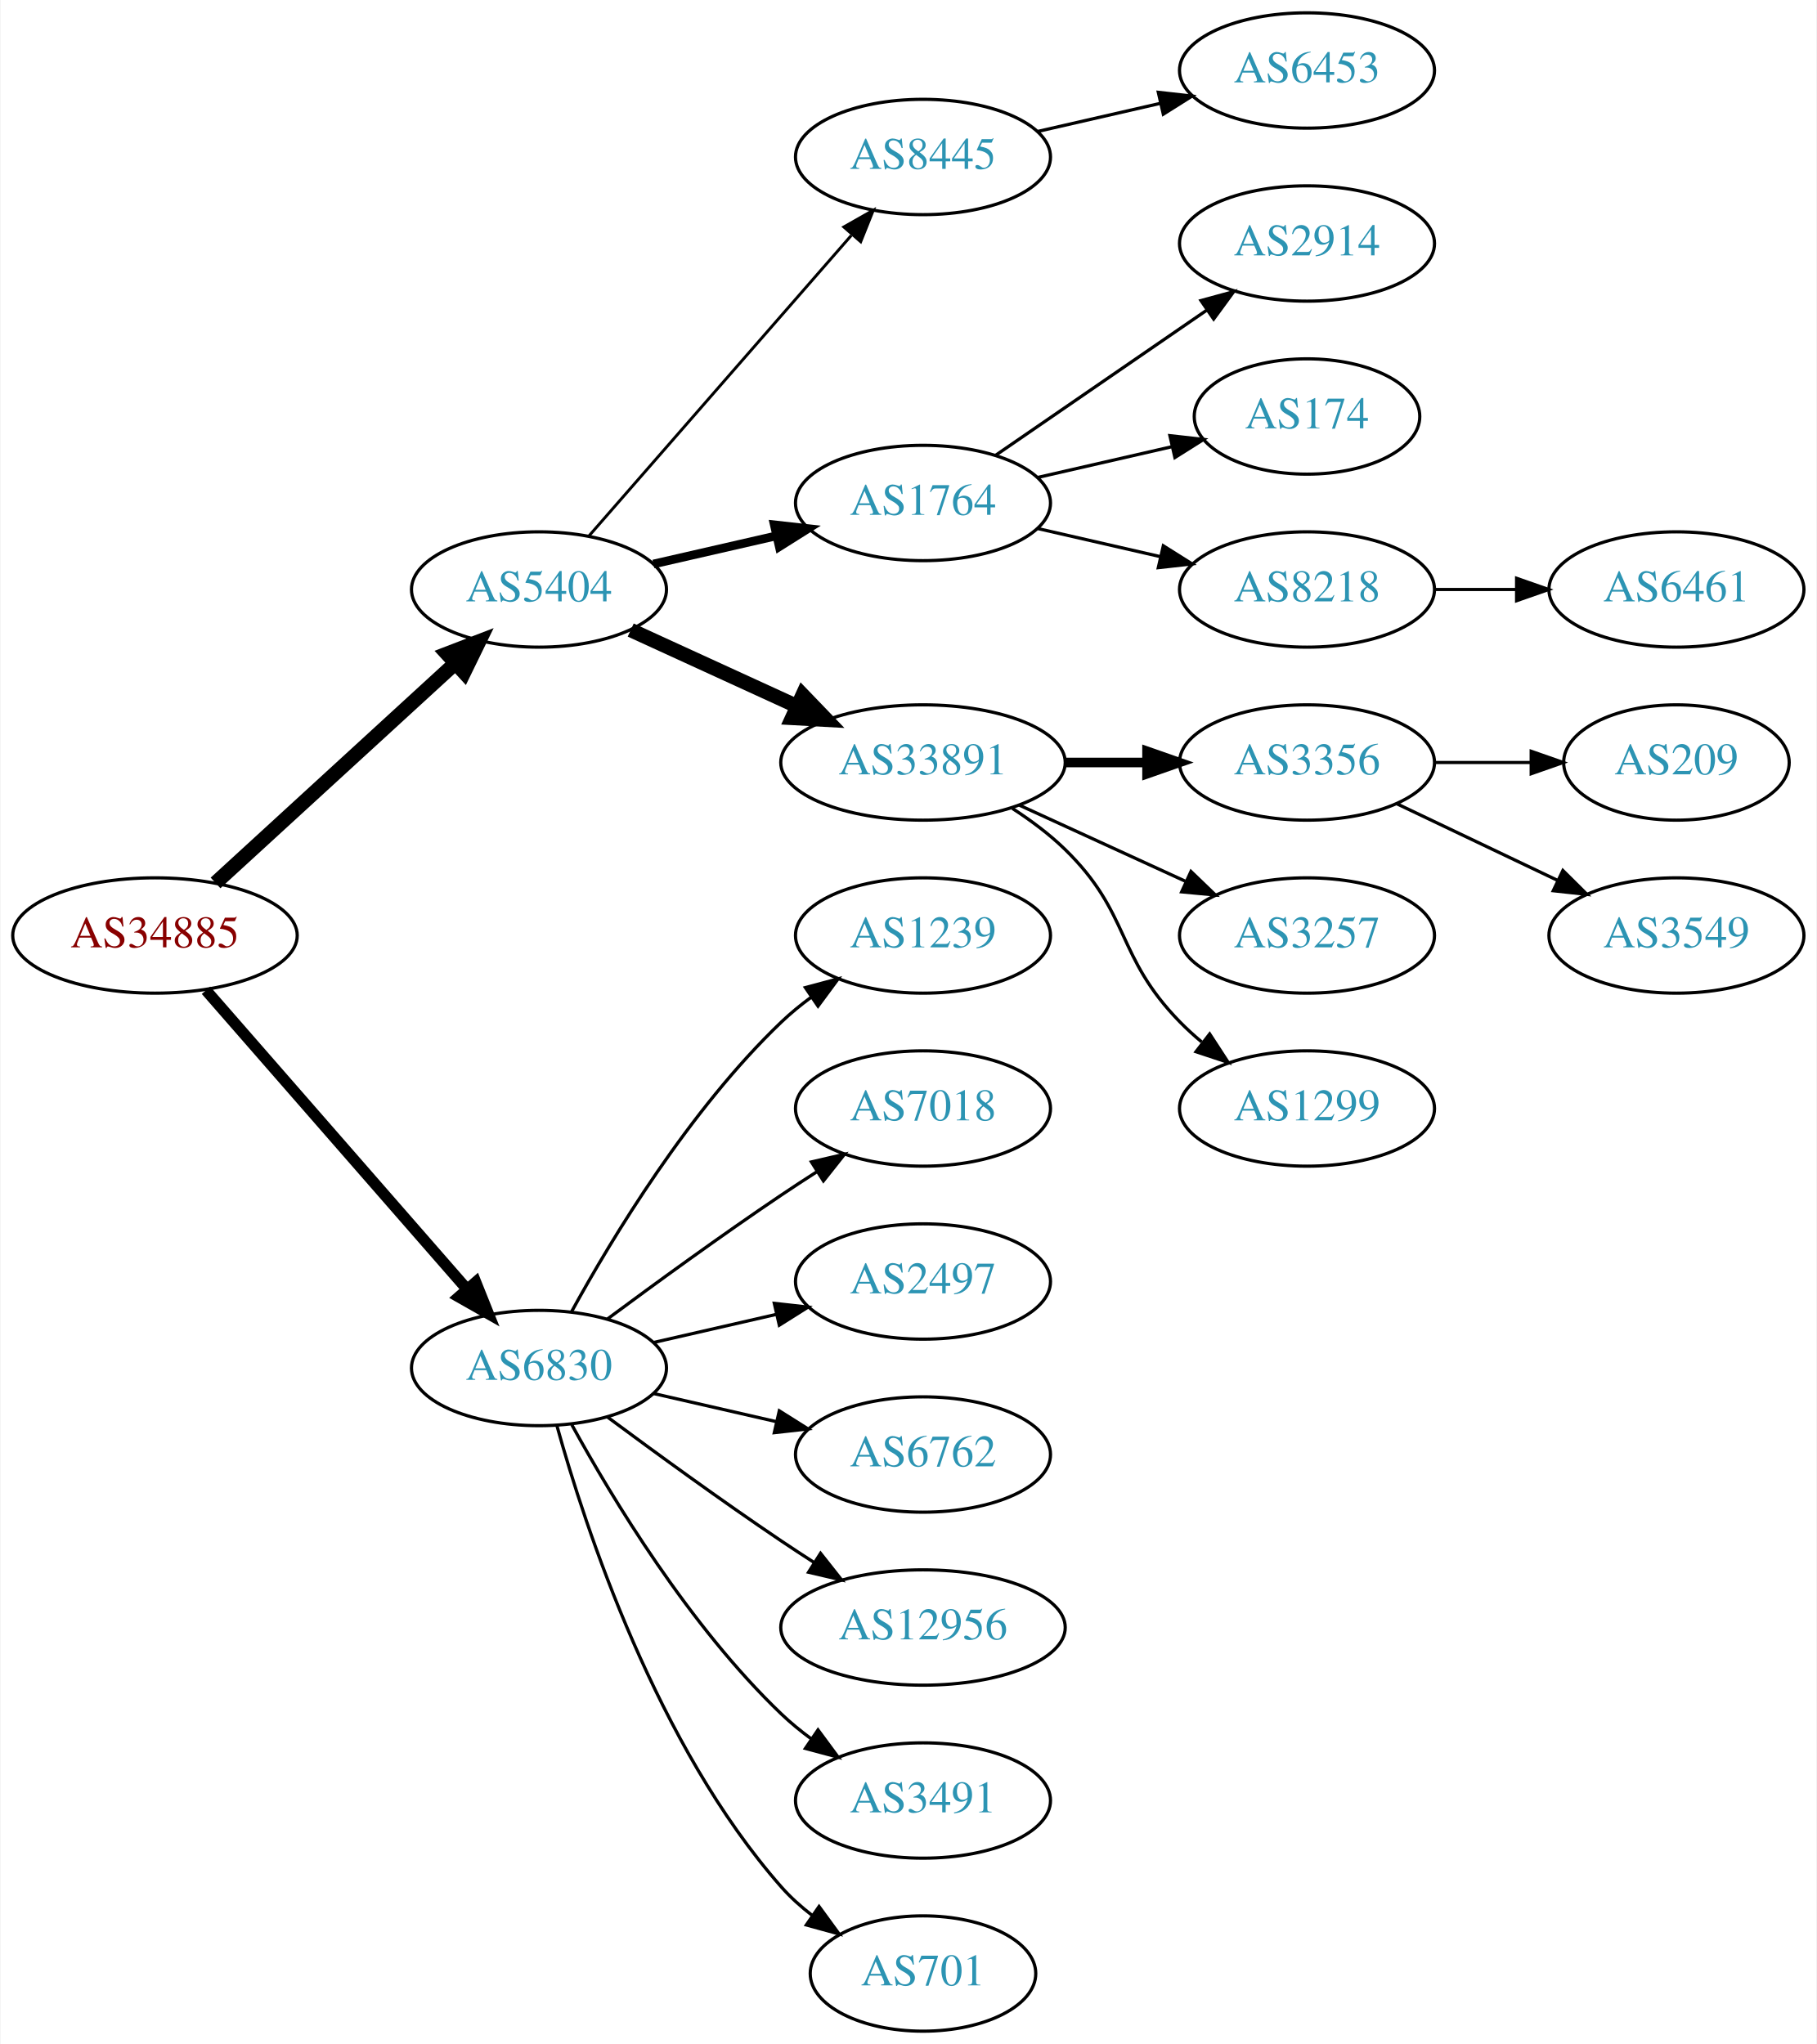
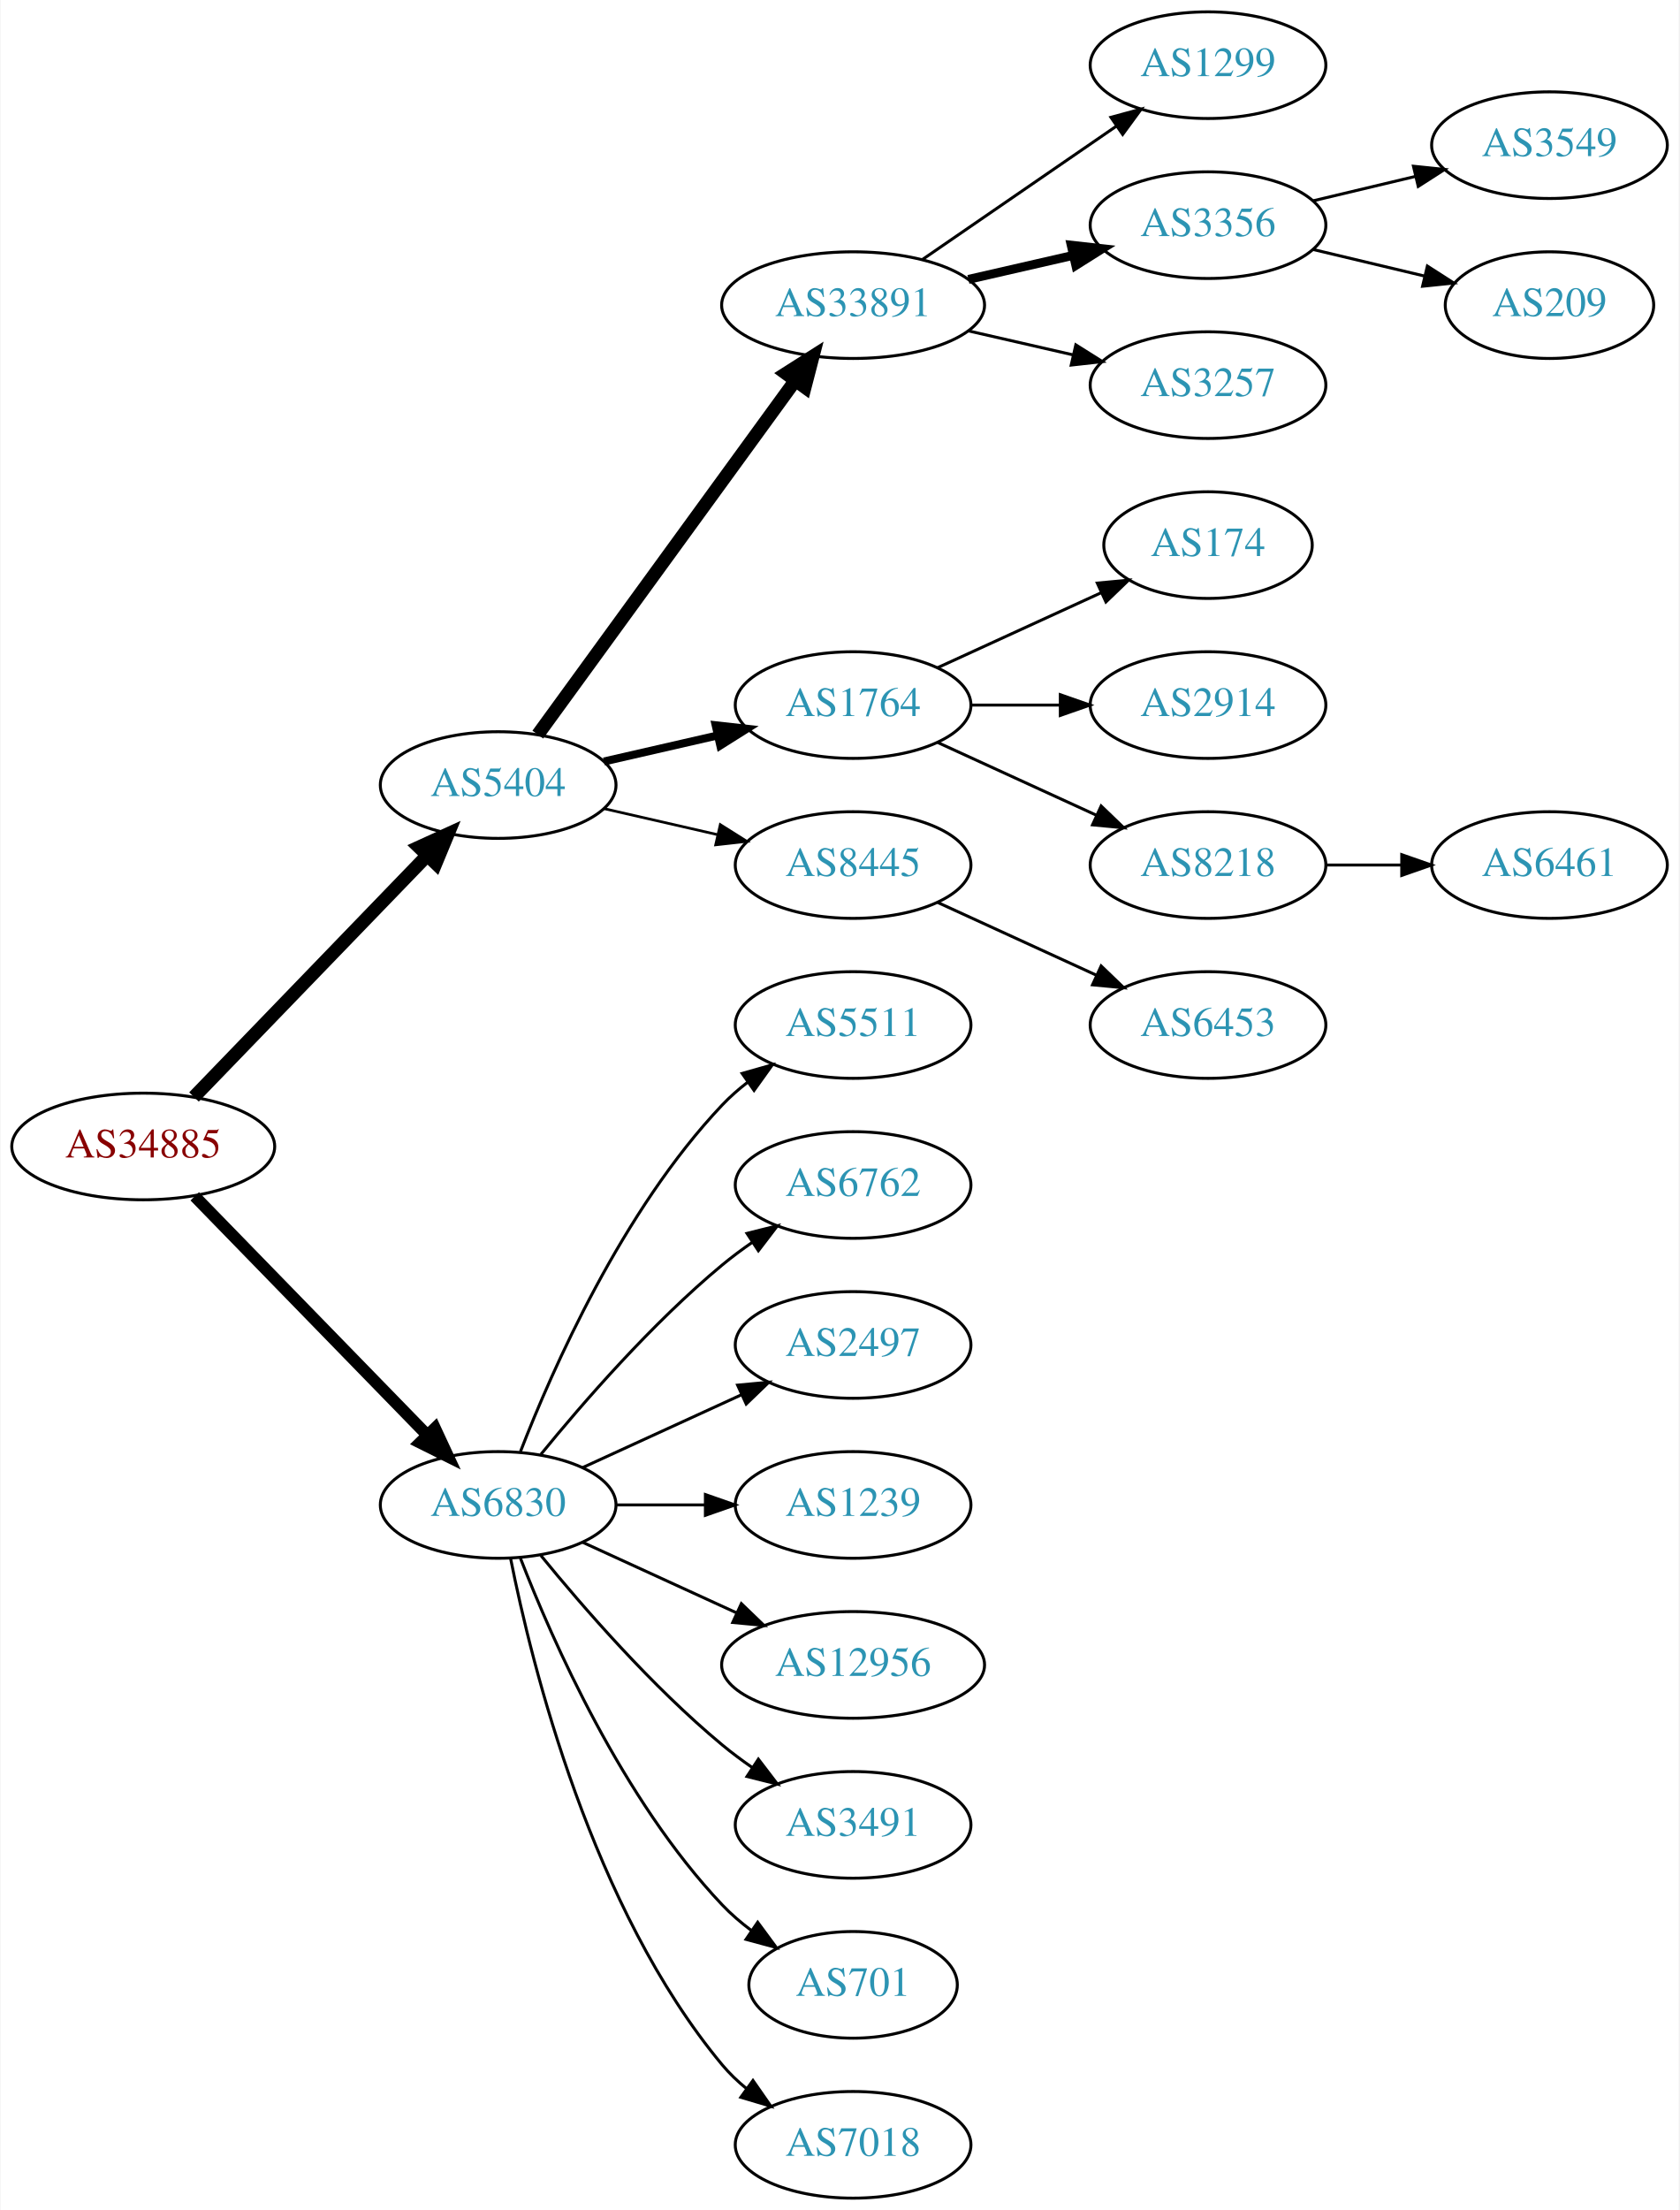
- <svg xmlns="http://www.w3.org/2000/svg" xmlns:xlink="http://www.w3.org/1999/xlink" width="567pt" height="638pt" viewBox="0.00 0.00 566.66 638.00">
-   <g id="graph0" class="graph" transform="scale(1 1) rotate(0) translate(4 634)">
-     <polygon fill="white" stroke="none" points="-4,4 -4,-634 562.663,-634 562.663,4 -4,4" />
+ <svg xmlns="http://www.w3.org/2000/svg" xmlns:xlink="http://www.w3.org/1999/xlink" width="567pt" height="746pt" viewBox="0.00 0.00 566.66 746.00">
+   <g id="graph0" class="graph" transform="scale(1 1) rotate(0) translate(4 742)">
+     <polygon fill="white" stroke="none" points="-4,4 -4,-742 562.663,-742 562.663,4 -4,4" />
    <g id="node1" class="node">
      <g id="a_node1">
        <a xlink:href="/asn/34885" xlink:title="AS34885 ~ Erzdioezese Salzburg [AT]">
-           <ellipse fill="#ffffff" stroke="black" cx="44.196" cy="-342" rx="44.393" ry="18" />
-           <text text-anchor="middle" x="44.196" y="-338.3" font-family="Times,serif" font-size="14.00" fill="#880000">AS34885</text>
+           <ellipse fill="#ffffff" stroke="black" cx="44.196" cy="-355" rx="44.393" ry="18" />
+           <text text-anchor="middle" x="44.196" y="-351.3" font-family="Times,serif" font-size="14.00" fill="#880000">AS34885</text>
        </a>
      </g>
    </g>
    <g id="node2" class="node">
      <g id="a_node2">
        <a xlink:href="/asn/5404" xlink:title="AS5404 ~ ASN conova communications GmbH [AT]">
-           <ellipse fill="#ffffff" stroke="black" cx="164.039" cy="-450" rx="39.794" ry="18" />
-           <text text-anchor="middle" x="164.039" y="-446.3" font-family="Times,serif" font-size="14.00" fill="#2c94b3">AS5404</text>
+           <ellipse fill="#ffffff" stroke="black" cx="164.039" cy="-477" rx="39.794" ry="18" />
+           <text text-anchor="middle" x="164.039" y="-473.3" font-family="Times,serif" font-size="14.00" fill="#2c94b3">AS5404</text>
        </a>
      </g>
    </g>
    <g id="edge1" class="edge">
-       <path fill="none" stroke="black" stroke-width="4.5" d="M63.094,-358.403C83.022,-376.667 115.38,-406.322 137.857,-426.921" />
-       <polygon fill="black" stroke="black" stroke-width="4.5" points="135.326,-429.943 145.359,-433.797 140.647,-424.137 135.326,-429.943" />
+       <path fill="none" stroke="black" stroke-width="4.5" d="M61.334,-371.708C81.697,-392.789 116.851,-429.183 140.026,-453.175" />
+       <polygon fill="black" stroke="black" stroke-width="4.5" points="137.316,-456.037 147.095,-460.494 142.98,-450.566 137.316,-456.037" />
    </g>
    <g id="node3" class="node">
      <g id="a_node3">
        <a xlink:href="/asn/6830" xlink:title="AS6830 ~ LibertyGlobal [AT]">
-           <ellipse fill="#ffffff" stroke="black" cx="164.039" cy="-207" rx="39.794" ry="18" />
-           <text text-anchor="middle" x="164.039" y="-203.3" font-family="Times,serif" font-size="14.00" fill="#2c94b3">AS6830</text>
+           <ellipse fill="#ffffff" stroke="black" cx="164.039" cy="-234" rx="39.794" ry="18" />
+           <text text-anchor="middle" x="164.039" y="-230.3" font-family="Times,serif" font-size="14.00" fill="#2c94b3">AS6830</text>
        </a>
      </g>
    </g>
    <g id="edge2" class="edge">
-       <path fill="none" stroke="black" stroke-width="3.5" d="M60.121,-324.902C80.663,-301.369 117.782,-258.845 141.379,-231.813" />
-       <polygon fill="black" stroke="black" stroke-width="3.5" points="144.296,-233.794 148.235,-223.959 139.022,-229.191 144.296,-233.794" />
+       <path fill="none" stroke="black" stroke-width="4" d="M61.582,-338.175C82.011,-317.198 117.049,-281.222 140.129,-257.523" />
+       <polygon fill="black" stroke="black" stroke-width="4" points="142.699,-259.901 147.169,-250.295 137.684,-255.017 142.699,-259.901" />
    </g>
    <g id="node4" class="node">
      <g id="a_node4">
-         <a xlink:href="/asn/8445" xlink:title="AS8445 ~ SALZBURG-AG-AS [AT]">
-           <ellipse fill="#ffffff" stroke="black" cx="283.881" cy="-585" rx="39.794" ry="18" />
-           <text text-anchor="middle" x="283.881" y="-581.3" font-family="Times,serif" font-size="14.00" fill="#2c94b3">AS8445</text>
+         <a xlink:href="/asn/33891" xlink:title="AS33891 ~ CORE-BACKBONE GMBH GLOBAL NETWORK [DE]">
+           <ellipse fill="#ffffff" stroke="black" cx="283.881" cy="-639" rx="44.393" ry="18" />
+           <text text-anchor="middle" x="283.881" y="-635.3" font-family="Times,serif" font-size="14.00" fill="#2c94b3">AS33891</text>
        </a>
      </g>
    </g>
    <g id="edge3" class="edge">
-       <path fill="none" stroke="black" stroke-width="0.9" d="M179.725,-466.825C200.302,-490.397 237.839,-533.4 261.512,-560.52" />
-       <polygon fill="black" stroke="black" stroke-width="0.9" points="259.167,-563.155 268.38,-568.387 264.44,-558.552 259.167,-563.155" />
+       <path fill="none" stroke="black" stroke-width="4.5" d="M177.427,-494.031C198.149,-522.517 239.952,-579.985 264.24,-613.374" />
+       <polygon fill="black" stroke="black" stroke-width="4.5" points="261.237,-615.939 270.304,-621.71 267.606,-611.307 261.237,-615.939" />
    </g>
    <g id="node5" class="node">
      <g id="a_node5">
        <a xlink:href="/asn/1764" xlink:title="AS1764 ~ NEXTLAYER-AS [AT]">
-           <ellipse fill="#ffffff" stroke="black" cx="283.881" cy="-477" rx="39.794" ry="18" />
-           <text text-anchor="middle" x="283.881" y="-473.3" font-family="Times,serif" font-size="14.00" fill="#2c94b3">AS1764</text>
+           <ellipse fill="#ffffff" stroke="black" cx="283.881" cy="-504" rx="39.794" ry="18" />
+           <text text-anchor="middle" x="283.881" y="-500.3" font-family="Times,serif" font-size="14.00" fill="#2c94b3">AS1764</text>
        </a>
      </g>
    </g>
    <g id="edge4" class="edge">
-       <path fill="none" stroke="black" stroke-width="2.7" d="M199.758,-457.955C211.758,-460.704 225.379,-463.825 238.071,-466.733" />
-       <polygon fill="black" stroke="black" stroke-width="2.7" points="237.474,-470.187 248.003,-469.009 239.037,-463.364 237.474,-470.187" />
+       <path fill="none" stroke="black" stroke-width="2.7" d="M199.758,-484.955C211.758,-487.704 225.379,-490.825 238.071,-493.733" />
+       <polygon fill="black" stroke="black" stroke-width="2.7" points="237.474,-497.187 248.003,-496.009 239.037,-490.364 237.474,-497.187" />
    </g>
    <g id="node6" class="node">
      <g id="a_node6">
-         <a xlink:href="/asn/33891" xlink:title="AS33891 ~ CORE-BACKBONE GMBH GLOBAL NETWORK [DE]">
-           <ellipse fill="#ffffff" stroke="black" cx="283.881" cy="-396" rx="44.393" ry="18" />
-           <text text-anchor="middle" x="283.881" y="-392.3" font-family="Times,serif" font-size="14.00" fill="#2c94b3">AS33891</text>
+         <a xlink:href="/asn/8445" xlink:title="AS8445 ~ SALZBURG-AG-AS [AT]">
+           <ellipse fill="#ffffff" stroke="black" cx="283.881" cy="-450" rx="39.794" ry="18" />
+           <text text-anchor="middle" x="283.881" y="-446.3" font-family="Times,serif" font-size="14.00" fill="#2c94b3">AS8445</text>
        </a>
      </g>
    </g>
    <g id="edge5" class="edge">
-       <path fill="none" stroke="black" stroke-width="4.5" d="M192.667,-437.339C208.165,-430.238 227.732,-421.272 244.678,-413.506" />
-       <polygon fill="black" stroke="black" stroke-width="4.5" points="246.33,-417.08 253.781,-409.335 243.05,-409.921 246.33,-417.08" />
+       <path fill="none" stroke="black" stroke-width="0.9" d="M199.758,-469.045C211.758,-466.296 225.379,-463.175 238.071,-460.267" />
+       <polygon fill="black" stroke="black" stroke-width="0.9" points="239.037,-463.636 248.003,-457.991 237.474,-456.813 239.037,-463.636" />
    </g>
    <g id="node17" class="node">
      <g id="a_node17">
-         <a xlink:href="/asn/1239" xlink:title="AS1239 ~ Sprint [US]">
-           <ellipse fill="#ffffff" stroke="black" cx="283.881" cy="-342" rx="39.794" ry="18" />
-           <text text-anchor="middle" x="283.881" y="-338.3" font-family="Times,serif" font-size="14.00" fill="#2c94b3">AS1239</text>
+         <a xlink:href="/asn/5511" xlink:title="AS5511 ~ Orange S.A. [FR]">
+           <ellipse fill="#ffffff" stroke="black" cx="283.881" cy="-396" rx="39.794" ry="18" />
+           <text text-anchor="middle" x="283.881" y="-392.3" font-family="Times,serif" font-size="14.00" fill="#2c94b3">AS5511</text>
        </a>
      </g>
    </g>
    <g id="edge16" class="edge">
-       <path fill="none" stroke="black" d="M174.28,-224.713C186.825,-247.561 211.002,-287.611 239.685,-315 242.553,-317.739 245.742,-320.347 249.051,-322.785" />
-       <polygon fill="black" stroke="black" points="247.175,-325.742 257.411,-328.477 251.114,-319.956 247.175,-325.742" />
+       <path fill="none" stroke="black" d="M171.562,-251.994C182.312,-279.728 205.969,-333.429 239.685,-369 242.271,-371.728 245.188,-374.294 248.257,-376.677" />
+       <polygon fill="black" stroke="black" points="246.411,-379.658 256.605,-382.543 250.435,-373.93 246.411,-379.658" />
    </g>
    <g id="node18" class="node">
      <g id="a_node18">
-         <a xlink:href="/asn/7018" xlink:title="AS7018 ~ ATT-INTERNET4 [US]">
-           <ellipse fill="#ffffff" stroke="black" cx="283.881" cy="-288" rx="39.794" ry="18" />
-           <text text-anchor="middle" x="283.881" y="-284.3" font-family="Times,serif" font-size="14.00" fill="#2c94b3">AS7018</text>
+         <a xlink:href="/asn/6762" xlink:title="AS6762 ~ TELECOM ITALIA SPARKLE S.p.A. [IT]">
+           <ellipse fill="#ffffff" stroke="black" cx="283.881" cy="-342" rx="39.794" ry="18" />
+           <text text-anchor="middle" x="283.881" y="-338.3" font-family="Times,serif" font-size="14.00" fill="#2c94b3">AS6762</text>
        </a>
      </g>
    </g>
    <g id="edge17" class="edge">
-       <path fill="none" stroke="black" d="M185.369,-222.277C200.231,-233.304 220.976,-248.407 239.685,-261 243.234,-263.389 246.984,-265.839 250.733,-268.242" />
-       <polygon fill="black" stroke="black" points="249.059,-271.325 259.381,-273.712 252.801,-265.409 249.059,-271.325" />
+       <path fill="none" stroke="black" d="M178.458,-251.065C192.572,-268.375 215.987,-295.345 239.685,-315 242.901,-317.668 246.402,-320.27 249.972,-322.741" />
+       <polygon fill="black" stroke="black" points="248.05,-325.666 258.329,-328.236 251.896,-319.817 248.05,-325.666" />
    </g>
    <g id="node19" class="node">
      <g id="a_node19">
        <a xlink:href="/asn/2497" xlink:title="AS2497 ~ Internet Initiative Japan Inc. [JP]">
-           <ellipse fill="#ffffff" stroke="black" cx="283.881" cy="-234" rx="39.794" ry="18" />
-           <text text-anchor="middle" x="283.881" y="-230.3" font-family="Times,serif" font-size="14.00" fill="#2c94b3">AS2497</text>
+           <ellipse fill="#ffffff" stroke="black" cx="283.881" cy="-288" rx="39.794" ry="18" />
+           <text text-anchor="middle" x="283.881" y="-284.3" font-family="Times,serif" font-size="14.00" fill="#2c94b3">AS2497</text>
        </a>
      </g>
    </g>
    <g id="edge18" class="edge">
-       <path fill="none" stroke="black" d="M199.758,-214.955C211.758,-217.704 225.379,-220.825 238.071,-223.733" />
-       <polygon fill="black" stroke="black" points="237.474,-227.187 248.003,-226.009 239.037,-220.364 237.474,-227.187" />
+       <path fill="none" stroke="black" d="M192.667,-246.661C208.624,-253.973 228.895,-263.261 246.178,-271.181" />
+       <polygon fill="black" stroke="black" points="244.876,-274.435 255.425,-275.419 247.793,-268.071 244.876,-274.435" />
    </g>
    <g id="node20" class="node">
      <g id="a_node20">
-         <a xlink:href="/asn/6762" xlink:title="AS6762 ~ TELECOM ITALIA SPARKLE S.p.A. [IT]">
-           <ellipse fill="#ffffff" stroke="black" cx="283.881" cy="-180" rx="39.794" ry="18" />
-           <text text-anchor="middle" x="283.881" y="-176.3" font-family="Times,serif" font-size="14.00" fill="#2c94b3">AS6762</text>
+         <a xlink:href="/asn/1239" xlink:title="AS1239 ~ Sprint [US]">
+           <ellipse fill="#ffffff" stroke="black" cx="283.881" cy="-234" rx="39.794" ry="18" />
+           <text text-anchor="middle" x="283.881" y="-230.3" font-family="Times,serif" font-size="14.00" fill="#2c94b3">AS1239</text>
        </a>
      </g>
    </g>
    <g id="edge19" class="edge">
-       <path fill="none" stroke="black" d="M199.758,-199.045C211.758,-196.296 225.379,-193.175 238.071,-190.267" />
-       <polygon fill="black" stroke="black" points="239.037,-193.636 248.003,-187.991 237.474,-186.813 239.037,-193.636" />
+       <path fill="none" stroke="black" d="M203.951,-234C213.505,-234 223.854,-234 233.817,-234" />
+       <polygon fill="black" stroke="black" points="234.009,-237.5 244.009,-234 234.009,-230.5 234.009,-237.5" />
    </g>
    <g id="node21" class="node">
      <g id="a_node21">
        <a xlink:href="/asn/12956" xlink:title="AS12956 ~ TELXIUS [ES]">
-           <ellipse fill="#ffffff" stroke="black" cx="283.881" cy="-126" rx="44.393" ry="18" />
-           <text text-anchor="middle" x="283.881" y="-122.3" font-family="Times,serif" font-size="14.00" fill="#2c94b3">AS12956</text>
+           <ellipse fill="#ffffff" stroke="black" cx="283.881" cy="-180" rx="44.393" ry="18" />
+           <text text-anchor="middle" x="283.881" y="-176.3" font-family="Times,serif" font-size="14.00" fill="#2c94b3">AS12956</text>
        </a>
      </g>
    </g>
    <g id="edge20" class="edge">
-       <path fill="none" stroke="black" d="M185.369,-191.723C200.231,-180.696 220.976,-165.593 239.685,-153 242.975,-150.785 246.438,-148.518 249.912,-146.285" />
-       <polygon fill="black" stroke="black" points="251.909,-149.163 258.479,-140.852 248.16,-143.252 251.909,-149.163" />
+       <path fill="none" stroke="black" d="M192.667,-221.339C208.165,-214.238 227.732,-205.272 244.678,-197.506" />
+       <polygon fill="black" stroke="black" points="246.148,-200.683 253.781,-193.335 243.232,-194.319 246.148,-200.683" />
    </g>
    <g id="node22" class="node">
      <g id="a_node22">
        <a xlink:href="/asn/3491" xlink:title="AS3491 ~ PCCW Global, Inc. [US]">
-           <ellipse fill="#ffffff" stroke="black" cx="283.881" cy="-72" rx="39.794" ry="18" />
-           <text text-anchor="middle" x="283.881" y="-68.3" font-family="Times,serif" font-size="14.00" fill="#2c94b3">AS3491</text>
+           <ellipse fill="#ffffff" stroke="black" cx="283.881" cy="-126" rx="39.794" ry="18" />
+           <text text-anchor="middle" x="283.881" y="-122.3" font-family="Times,serif" font-size="14.00" fill="#2c94b3">AS3491</text>
        </a>
      </g>
    </g>
    <g id="edge21" class="edge">
-       <path fill="none" stroke="black" d="M174.28,-189.287C186.825,-166.439 211.002,-126.389 239.685,-99 242.553,-96.261 245.742,-93.653 249.051,-91.215" />
-       <polygon fill="black" stroke="black" points="251.114,-94.044 257.411,-85.523 247.175,-88.258 251.114,-94.044" />
+       <path fill="none" stroke="black" d="M178.458,-216.935C192.572,-199.625 215.987,-172.655 239.685,-153 242.901,-150.332 246.402,-147.73 249.972,-145.259" />
+       <polygon fill="black" stroke="black" points="251.896,-148.183 258.329,-139.764 248.05,-142.334 251.896,-148.183" />
    </g>
    <g id="node23" class="node">
      <g id="a_node23">
        <a xlink:href="/asn/701" xlink:title="AS701 ~ UUNET [US]">
-           <ellipse fill="#ffffff" stroke="black" cx="283.881" cy="-18" rx="35.194" ry="18" />
-           <text text-anchor="middle" x="283.881" y="-14.3" font-family="Times,serif" font-size="14.00" fill="#2c94b3">AS701</text>
+           <ellipse fill="#ffffff" stroke="black" cx="283.881" cy="-72" rx="35.194" ry="18" />
+           <text text-anchor="middle" x="283.881" y="-68.3" font-family="Times,serif" font-size="14.00" fill="#2c94b3">AS701</text>
        </a>
      </g>
    </g>
    <g id="edge22" class="edge">
-       <path fill="none" stroke="black" d="M169.612,-189.054C178.517,-157.005 200.801,-89.158 239.685,-45 242.512,-41.789 245.814,-38.828 249.309,-36.136" />
-       <polygon fill="black" stroke="black" points="251.443,-38.916 257.684,-30.355 247.466,-33.155 251.443,-38.916" />
+       <path fill="none" stroke="black" d="M171.562,-216.006C182.312,-188.272 205.969,-134.571 239.685,-99 242.628,-95.895 246.001,-92.999 249.537,-90.345" />
+       <polygon fill="black" stroke="black" points="251.666,-93.129 257.956,-84.603 247.722,-87.346 251.666,-93.129" />
+     </g>
+     <g id="node24" class="node">
+       <g id="a_node24">
+         <a xlink:href="/asn/7018" xlink:title="AS7018 ~ AT&amp;T Services, Inc. [US]">
+           <ellipse fill="#ffffff" stroke="black" cx="283.881" cy="-18" rx="39.794" ry="18" />
+           <text text-anchor="middle" x="283.881" y="-14.3" font-family="Times,serif" font-size="14.00" fill="#2c94b3">AS7018</text>
+         </a>
+       </g>
+     </g>
+     <g id="edge23" class="edge">
+       <path fill="none" stroke="black" d="M168.237,-215.927C175.401,-179.859 195.675,-97.875 239.685,-45 242.09,-42.111 244.886,-39.437 247.879,-36.987" />
+       <polygon fill="black" stroke="black" points="250.069,-39.722 256.122,-31.027 245.967,-34.05 250.069,-39.722" />
    </g>
    <g id="node7" class="node">
      <g id="a_node7">
-         <a xlink:href="/asn/6453" xlink:title="AS6453 ~ TATA COMMUNICATIONS (AMERICA) INC [US]">
-           <ellipse fill="#ffffff" stroke="black" cx="403.724" cy="-612" rx="39.794" ry="18" />
-           <text text-anchor="middle" x="403.724" y="-608.3" font-family="Times,serif" font-size="14.00" fill="#2c94b3">AS6453</text>
+         <a xlink:href="/asn/1299" xlink:title="AS1299 ~ Telia Carrier [EU]">
+           <ellipse fill="#ffffff" stroke="black" cx="403.724" cy="-720" rx="39.794" ry="18" />
+           <text text-anchor="middle" x="403.724" y="-716.3" font-family="Times,serif" font-size="14.00" fill="#2c94b3">AS1299</text>
        </a>
      </g>
    </g>
    <g id="edge6" class="edge">
-       <path fill="none" stroke="black" d="M319.6,-592.955C331.6,-595.704 345.221,-598.825 357.914,-601.733" />
-       <polygon fill="black" stroke="black" points="357.316,-605.187 367.845,-604.009 358.88,-598.364 357.316,-605.187" />
+       <path fill="none" stroke="black" d="M307.324,-654.426C325.905,-667.198 352.466,-685.455 372.846,-699.463" />
+       <polygon fill="black" stroke="black" points="370.936,-702.398 381.16,-705.178 374.902,-696.629 370.936,-702.398" />
    </g>
    <g id="node8" class="node">
      <g id="a_node8">
-         <a xlink:href="/asn/2914" xlink:title="AS2914 ~ NTT America, Inc. [US]">
-           <ellipse fill="#ffffff" stroke="black" cx="403.724" cy="-558" rx="39.794" ry="18" />
-           <text text-anchor="middle" x="403.724" y="-554.3" font-family="Times,serif" font-size="14.00" fill="#2c94b3">AS2914</text>
+         <a xlink:href="/asn/3356" xlink:title="AS3356 ~ Level 3 Parent, LLC [US]">
+           <ellipse fill="#ffffff" stroke="black" cx="403.724" cy="-666" rx="39.794" ry="18" />
+           <text text-anchor="middle" x="403.724" y="-662.3" font-family="Times,serif" font-size="14.00" fill="#2c94b3">AS3356</text>
        </a>
      </g>
    </g>
    <g id="edge7" class="edge">
-       <path fill="none" stroke="black" d="M306.495,-491.857C324.984,-504.565 351.798,-522.995 372.427,-537.175" />
-       <polygon fill="black" stroke="black" points="370.624,-540.183 380.848,-542.963 374.589,-534.414 370.624,-540.183" />
+       <path fill="none" stroke="black" stroke-width="3" d="M322.816,-647.692C334.057,-650.267 346.469,-653.111 358.092,-655.774" />
+       <polygon fill="black" stroke="black" stroke-width="3" points="357.525,-659.235 368.054,-658.057 359.088,-652.412 357.525,-659.235" />
    </g>
    <g id="node9" class="node">
      <g id="a_node9">
-         <a xlink:href="/asn/174" xlink:title="AS174 ~ Cogent Communications [US]">
-           <ellipse fill="#ffffff" stroke="black" cx="403.724" cy="-504" rx="35.194" ry="18" />
-           <text text-anchor="middle" x="403.724" y="-500.3" font-family="Times,serif" font-size="14.00" fill="#2c94b3">AS174</text>
+         <a xlink:href="/asn/3257" xlink:title="AS3257 ~ GTT [DE]">
+           <ellipse fill="#ffffff" stroke="black" cx="403.724" cy="-612" rx="39.794" ry="18" />
+           <text text-anchor="middle" x="403.724" y="-608.3" font-family="Times,serif" font-size="14.00" fill="#2c94b3">AS3257</text>
        </a>
      </g>
    </g>
    <g id="edge8" class="edge">
-       <path fill="none" stroke="black" d="M319.6,-484.955C332.693,-487.955 347.715,-491.396 361.356,-494.522" />
-       <polygon fill="black" stroke="black" points="360.934,-498.016 371.463,-496.838 362.497,-491.193 360.934,-498.016" />
+       <path fill="none" stroke="black" d="M322.816,-630.308C334.057,-627.733 346.469,-624.889 358.092,-622.226" />
+       <polygon fill="black" stroke="black" points="359.088,-625.588 368.054,-619.943 357.525,-618.765 359.088,-625.588" />
    </g>
    <g id="node10" class="node">
      <g id="a_node10">
+         <a xlink:href="/asn/174" xlink:title="AS174 ~ Cogent Communications [US]">
+           <ellipse fill="#ffffff" stroke="black" cx="403.724" cy="-558" rx="35.194" ry="18" />
+           <text text-anchor="middle" x="403.724" y="-554.3" font-family="Times,serif" font-size="14.00" fill="#2c94b3">AS174</text>
+         </a>
+       </g>
+     </g>
+     <g id="edge9" class="edge">
+       <path fill="none" stroke="black" d="M312.51,-516.661C328.926,-524.183 349.908,-533.798 367.505,-541.861" />
+       <polygon fill="black" stroke="black" points="366.333,-545.174 376.882,-546.158 369.249,-538.811 366.333,-545.174" />
+     </g>
+     <g id="node11" class="node">
+       <g id="a_node11">
+         <a xlink:href="/asn/2914" xlink:title="AS2914 ~ NTT America, Inc. [US]">
+           <ellipse fill="#ffffff" stroke="black" cx="403.724" cy="-504" rx="39.794" ry="18" />
+           <text text-anchor="middle" x="403.724" y="-500.3" font-family="Times,serif" font-size="14.00" fill="#2c94b3">AS2914</text>
+         </a>
+       </g>
+     </g>
+     <g id="edge10" class="edge">
+       <path fill="none" stroke="black" d="M323.794,-504C333.347,-504 343.697,-504 353.659,-504" />
+       <polygon fill="black" stroke="black" points="353.852,-507.5 363.852,-504 353.852,-500.5 353.852,-507.5" />
+     </g>
+     <g id="node12" class="node">
+       <g id="a_node12">
        <a xlink:href="/asn/8218" xlink:title="AS8218 ~ legacy Neotelecoms [FR]">
          <ellipse fill="#ffffff" stroke="black" cx="403.724" cy="-450" rx="39.794" ry="18" />
          <text text-anchor="middle" x="403.724" y="-446.3" font-family="Times,serif" font-size="14.00" fill="#2c94b3">AS8218</text>
        </a>
      </g>
    </g>
-     <g id="edge9" class="edge">
-       <path fill="none" stroke="black" d="M319.6,-469.045C331.6,-466.296 345.221,-463.175 357.914,-460.267" />
-       <polygon fill="black" stroke="black" points="358.88,-463.636 367.845,-457.991 357.316,-456.813 358.88,-463.636" />
-     </g>
-     <g id="node11" class="node">
-       <g id="a_node11">
-         <a xlink:href="/asn/3356" xlink:title="AS3356 ~ Level 3 Parent, LLC [US]">
+     <g id="edge11" class="edge">
+       <path fill="none" stroke="black" d="M312.51,-491.339C328.467,-484.027 348.738,-474.739 366.02,-466.819" />
+       <polygon fill="black" stroke="black" points="367.635,-469.929 375.268,-462.581 364.719,-463.565 367.635,-469.929" />
+     </g>
+     <g id="node15" class="node">
+       <g id="a_node15">
+         <a xlink:href="/asn/6453" xlink:title="AS6453 ~ TATA COMMUNICATIONS (AMERICA) INC [US]">
          <ellipse fill="#ffffff" stroke="black" cx="403.724" cy="-396" rx="39.794" ry="18" />
-           <text text-anchor="middle" x="403.724" y="-392.3" font-family="Times,serif" font-size="14.00" fill="#2c94b3">AS3356</text>
-         </a>
-       </g>
-     </g>
-     <g id="edge10" class="edge">
-       <path fill="none" stroke="black" stroke-width="3" d="M328.092,-396C336.405,-396 345.168,-396 353.65,-396" />
-       <polygon fill="black" stroke="black" stroke-width="3" points="353.809,-399.5 363.809,-396 353.809,-392.5 353.809,-399.5" />
-     </g>
-     <g id="node12" class="node">
-       <g id="a_node12">
-         <a xlink:href="/asn/3257" xlink:title="AS3257 ~ GTT [DE]">
-           <ellipse fill="#ffffff" stroke="black" cx="403.724" cy="-342" rx="39.794" ry="18" />
-           <text text-anchor="middle" x="403.724" y="-338.3" font-family="Times,serif" font-size="14.00" fill="#2c94b3">AS3257</text>
-         </a>
-       </g>
-     </g>
-     <g id="edge11" class="edge">
-       <path fill="none" stroke="black" d="M314.011,-382.652C329.622,-375.498 349.02,-366.609 365.692,-358.97" />
-       <polygon fill="black" stroke="black" points="367.511,-361.986 375.144,-354.638 364.595,-355.622 367.511,-361.986" />
+           <text text-anchor="middle" x="403.724" y="-392.3" font-family="Times,serif" font-size="14.00" fill="#2c94b3">AS6453</text>
+         </a>
+       </g>
+     </g>
+     <g id="edge14" class="edge">
+       <path fill="none" stroke="black" d="M312.51,-437.339C328.467,-430.027 348.738,-420.739 366.02,-412.819" />
+       <polygon fill="black" stroke="black" points="367.635,-415.929 375.268,-408.581 364.719,-409.565 367.635,-415.929" />
    </g>
    <g id="node13" class="node">
      <g id="a_node13">
-         <a xlink:href="/asn/1299" xlink:title="AS1299 ~ Telia Carrier [EU]">
-           <ellipse fill="#ffffff" stroke="black" cx="403.724" cy="-288" rx="39.794" ry="18" />
-           <text text-anchor="middle" x="403.724" y="-284.3" font-family="Times,serif" font-size="14.00" fill="#2c94b3">AS1299</text>
+         <a xlink:href="/asn/3549" xlink:title="AS3549 ~ Level 3 Parent, LLC [US]">
+           <ellipse fill="#ffffff" stroke="black" cx="519.017" cy="-693" rx="39.794" ry="18" />
+           <text text-anchor="middle" x="519.017" y="-689.3" font-family="Times,serif" font-size="14.00" fill="#2c94b3">AS3549</text>
        </a>
      </g>
    </g>
    <g id="edge12" class="edge">
-       <path fill="none" stroke="black" d="M311.765,-381.671C317.489,-377.964 323.255,-373.682 328.077,-369 348.771,-348.906 343.905,-335.617 364.077,-315 366.17,-312.861 368.453,-310.782 370.83,-308.79" />
-       <polygon fill="black" stroke="black" points="373.349,-311.268 379.13,-302.389 369.074,-305.725 373.349,-311.268" />
+       <path fill="none" stroke="black" d="M439.331,-674.248C450.202,-676.838 462.357,-679.735 473.799,-682.462" />
+       <polygon fill="black" stroke="black" points="473.082,-685.889 483.621,-684.803 474.705,-679.08 473.082,-685.889" />
+     </g>
+     <g id="node14" class="node">
+       <g id="a_node14">
+         <a xlink:href="/asn/209" xlink:title="AS209 ~ CenturyLink Communications, LLC [US]">
+           <ellipse fill="#ffffff" stroke="black" cx="519.017" cy="-639" rx="35.194" ry="18" />
+           <text text-anchor="middle" x="519.017" y="-635.3" font-family="Times,serif" font-size="14.00" fill="#2c94b3">AS209</text>
+         </a>
+       </g>
+     </g>
+     <g id="edge13" class="edge">
+       <path fill="none" stroke="black" d="M439.331,-657.752C451.125,-654.942 464.43,-651.771 476.698,-648.847" />
+       <polygon fill="black" stroke="black" points="477.787,-652.186 486.703,-646.463 476.164,-645.376 477.787,-652.186" />
    </g>
    <g id="node16" class="node">
      <g id="a_node16">
        <a xlink:href="/asn/6461" xlink:title="AS6461 ~ Zayo Bandwidth [US]">
          <ellipse fill="#ffffff" stroke="black" cx="519.017" cy="-450" rx="39.794" ry="18" />
          <text text-anchor="middle" x="519.017" y="-446.3" font-family="Times,serif" font-size="14.00" fill="#2c94b3">AS6461</text>
        </a>
      </g>
    </g>
    <g id="edge15" class="edge">
      <path fill="none" stroke="black" d="M443.396,-450C451.599,-450 460.363,-450 468.895,-450" />
      <polygon fill="black" stroke="black" points="469.134,-453.5 479.134,-450 469.134,-446.5 469.134,-453.5" />
    </g>
-     <g id="node14" class="node">
-       <g id="a_node14">
-         <a xlink:href="/asn/209" xlink:title="AS209 ~ CenturyLink Communications, LLC [US]">
-           <ellipse fill="#ffffff" stroke="black" cx="519.017" cy="-396" rx="35.194" ry="18" />
-           <text text-anchor="middle" x="519.017" y="-392.3" font-family="Times,serif" font-size="14.00" fill="#2c94b3">AS209</text>
-         </a>
-       </g>
-     </g>
-     <g id="edge13" class="edge">
-       <path fill="none" stroke="black" d="M443.396,-396C453.101,-396 463.592,-396 473.555,-396" />
-       <polygon fill="black" stroke="black" points="473.691,-399.5 483.691,-396 473.691,-392.5 473.691,-399.5" />
-     </g>
-     <g id="node15" class="node">
-       <g id="a_node15">
-         <a xlink:href="/asn/3549" xlink:title="AS3549 ~ Level 3 Parent, LLC [US]">
-           <ellipse fill="#ffffff" stroke="black" cx="519.017" cy="-342" rx="39.794" ry="18" />
-           <text text-anchor="middle" x="519.017" y="-338.3" font-family="Times,serif" font-size="14.00" fill="#2c94b3">AS3549</text>
-         </a>
-       </g>
-     </g>
-     <g id="edge14" class="edge">
-       <path fill="none" stroke="black" d="M431.86,-383.066C446.854,-375.919 465.675,-366.948 481.898,-359.215" />
-       <polygon fill="black" stroke="black" points="483.581,-362.291 491.102,-354.829 480.569,-355.972 483.581,-362.291" />
-     </g>
  </g>
</svg>
